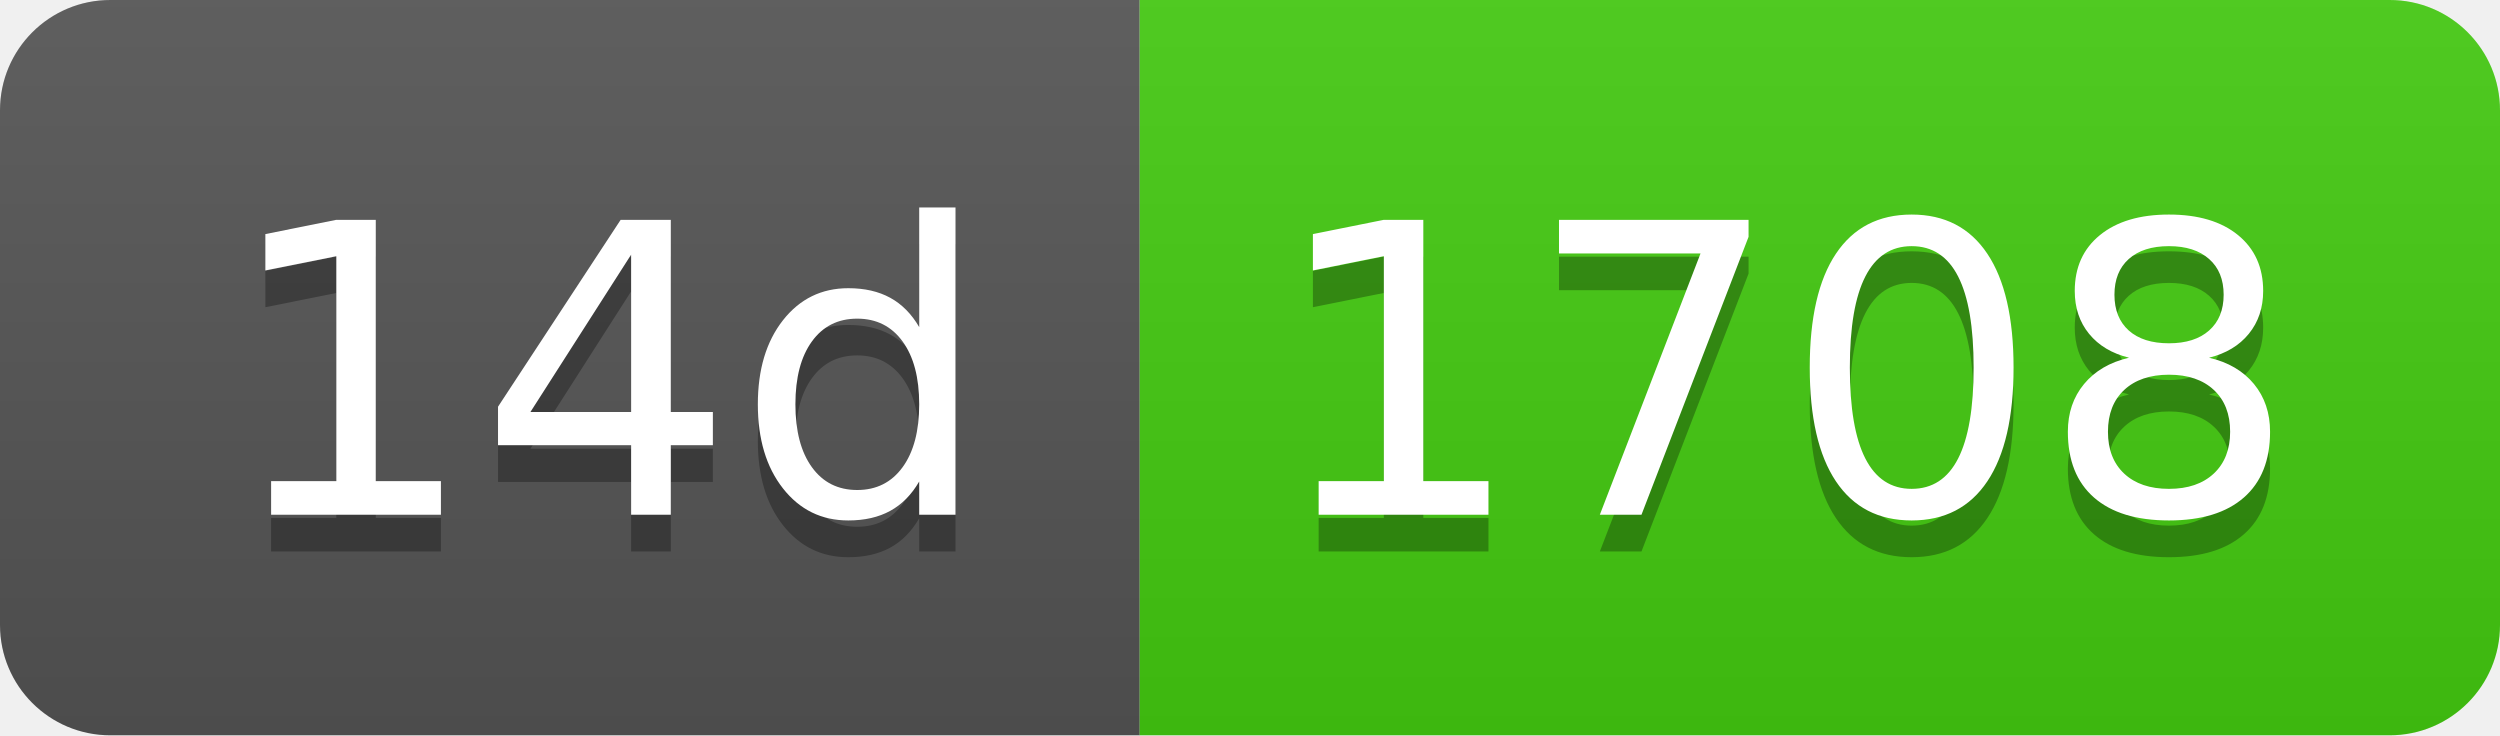
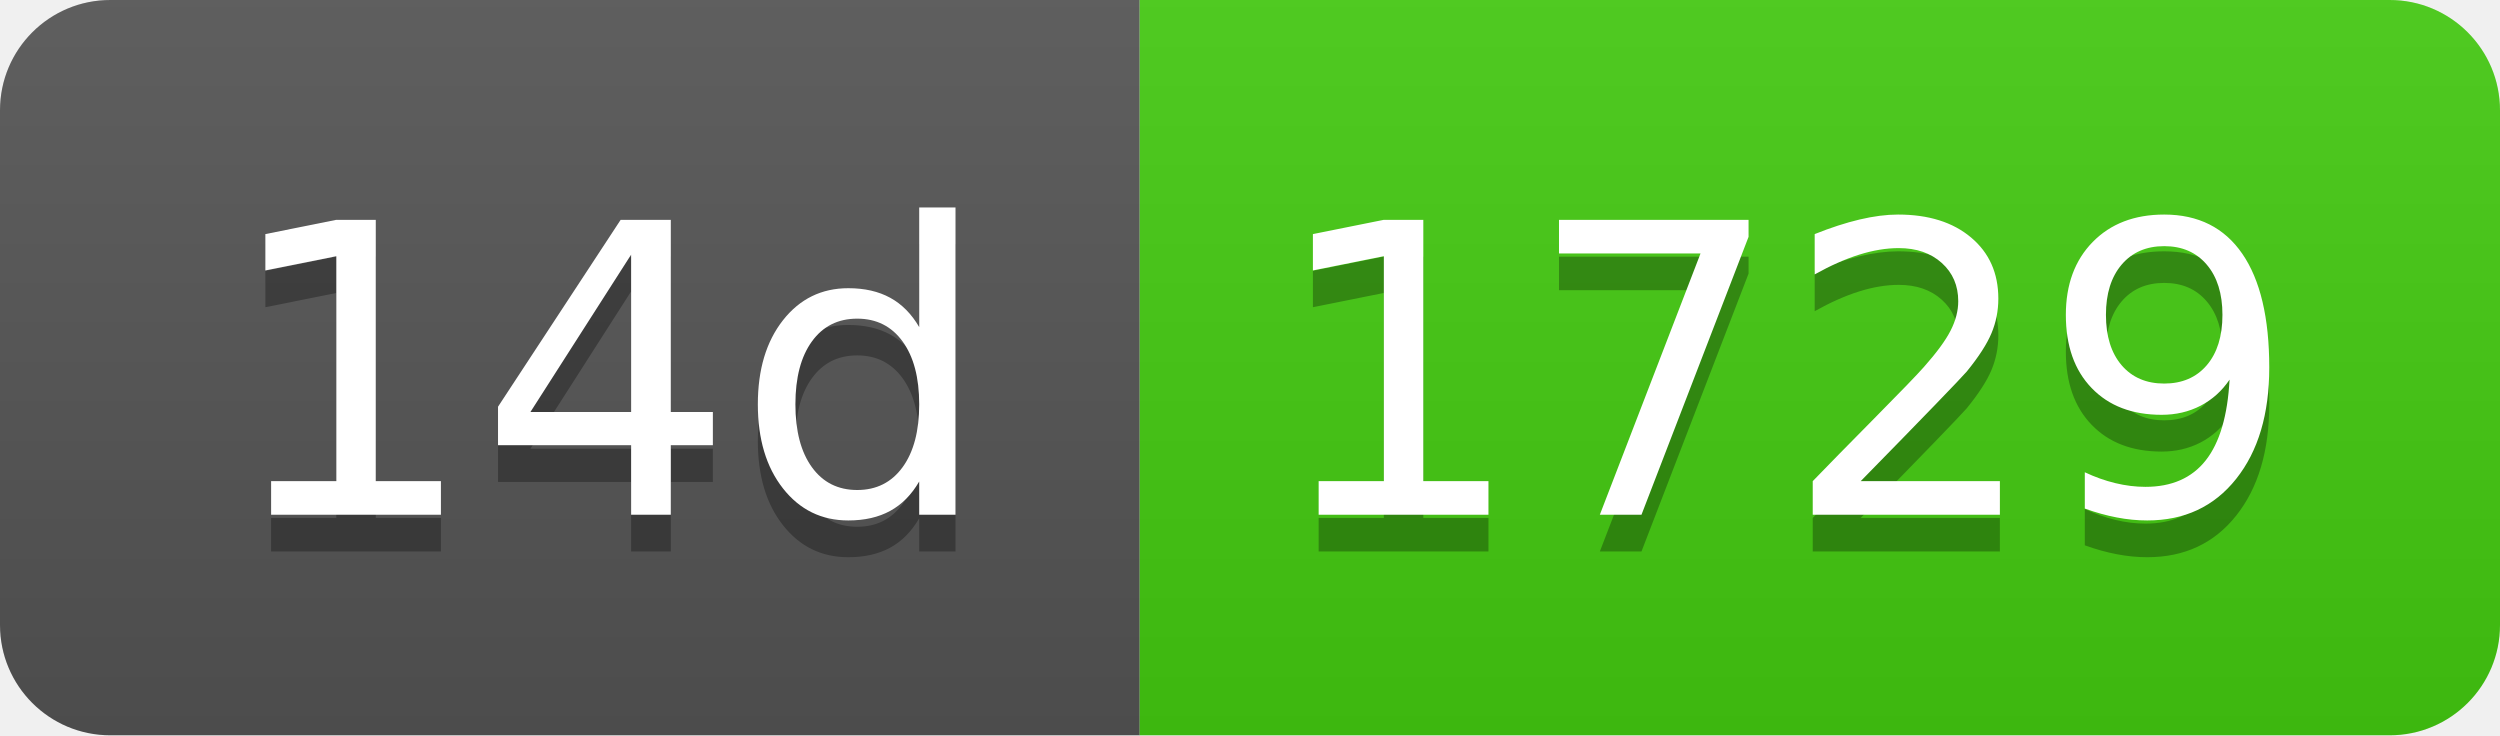
- <svg xmlns="http://www.w3.org/2000/svg" width="68" height="20" role="img" aria-label="14d: 1708">
+ <svg xmlns="http://www.w3.org/2000/svg" width="68" height="20" role="img" aria-label="14d: 1729">
  <linearGradient id="s" x2="0" y2="100%">
    <stop offset="0" stop-color="#bbb" stop-opacity=".1" />
    <stop offset="1" stop-opacity=".1" />
  </linearGradient>
  <clipPath id="r">
    <rect width="68" height="20" rx="3" fill="#fff" />
  </clipPath>
  <g clip-path="url(#r)">
    <rect width="31" height="20" fill="#555" />
    <rect x="31" width="37" height="20" fill="#4c1" />
    <rect width="68" height="20" fill="url(#s)" />
  </g>
  <g fill="#fff" text-anchor="middle" font-family="Verdana,Geneva,DejaVu Sans,sans-serif" text-rendering="geometricPrecision" font-size="110">
    <text aria-hidden="true" x="165" y="150" fill="#010101" fill-opacity=".3" transform="scale(.1)" textLength="210">14d</text>
    <text x="165" y="140" transform="scale(.1)" fill="#fff" textLength="210">14d</text>
-     <text aria-hidden="true" x="485" y="150" fill="#010101" fill-opacity=".3" transform="scale(.1)" textLength="270">1708</text>
-     <text x="485" y="140" transform="scale(.1)" fill="#fff" textLength="270">1708</text>
+     <text aria-hidden="true" x="485" y="150" fill="#010101" fill-opacity=".3" transform="scale(.1)" textLength="270">1729</text>
+     <text x="485" y="140" transform="scale(.1)" fill="#fff" textLength="270">1729</text>
  </g>
</svg>
